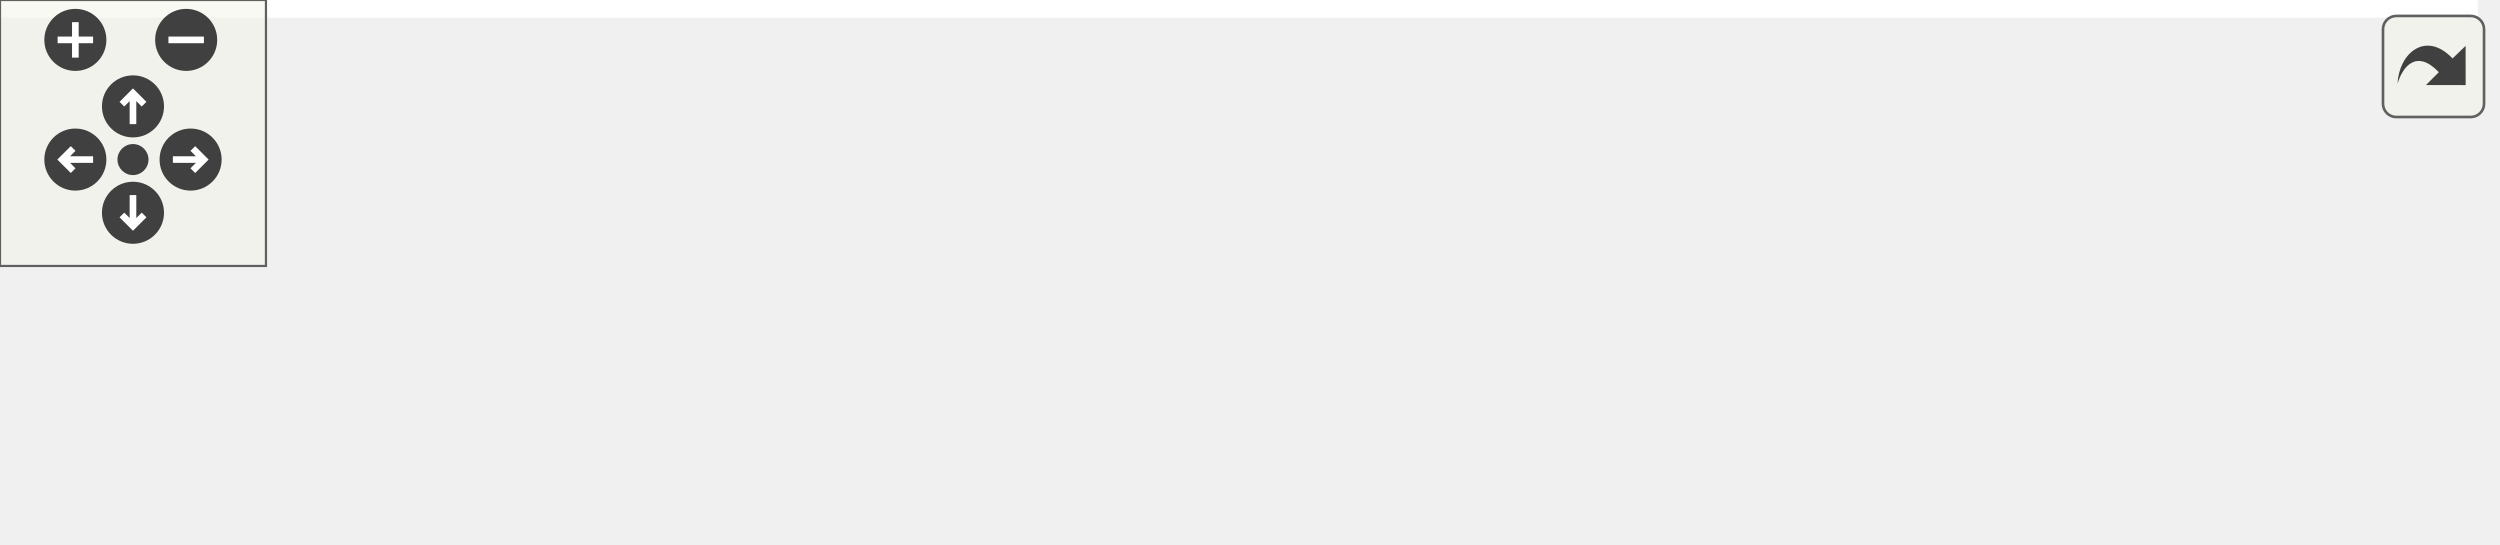
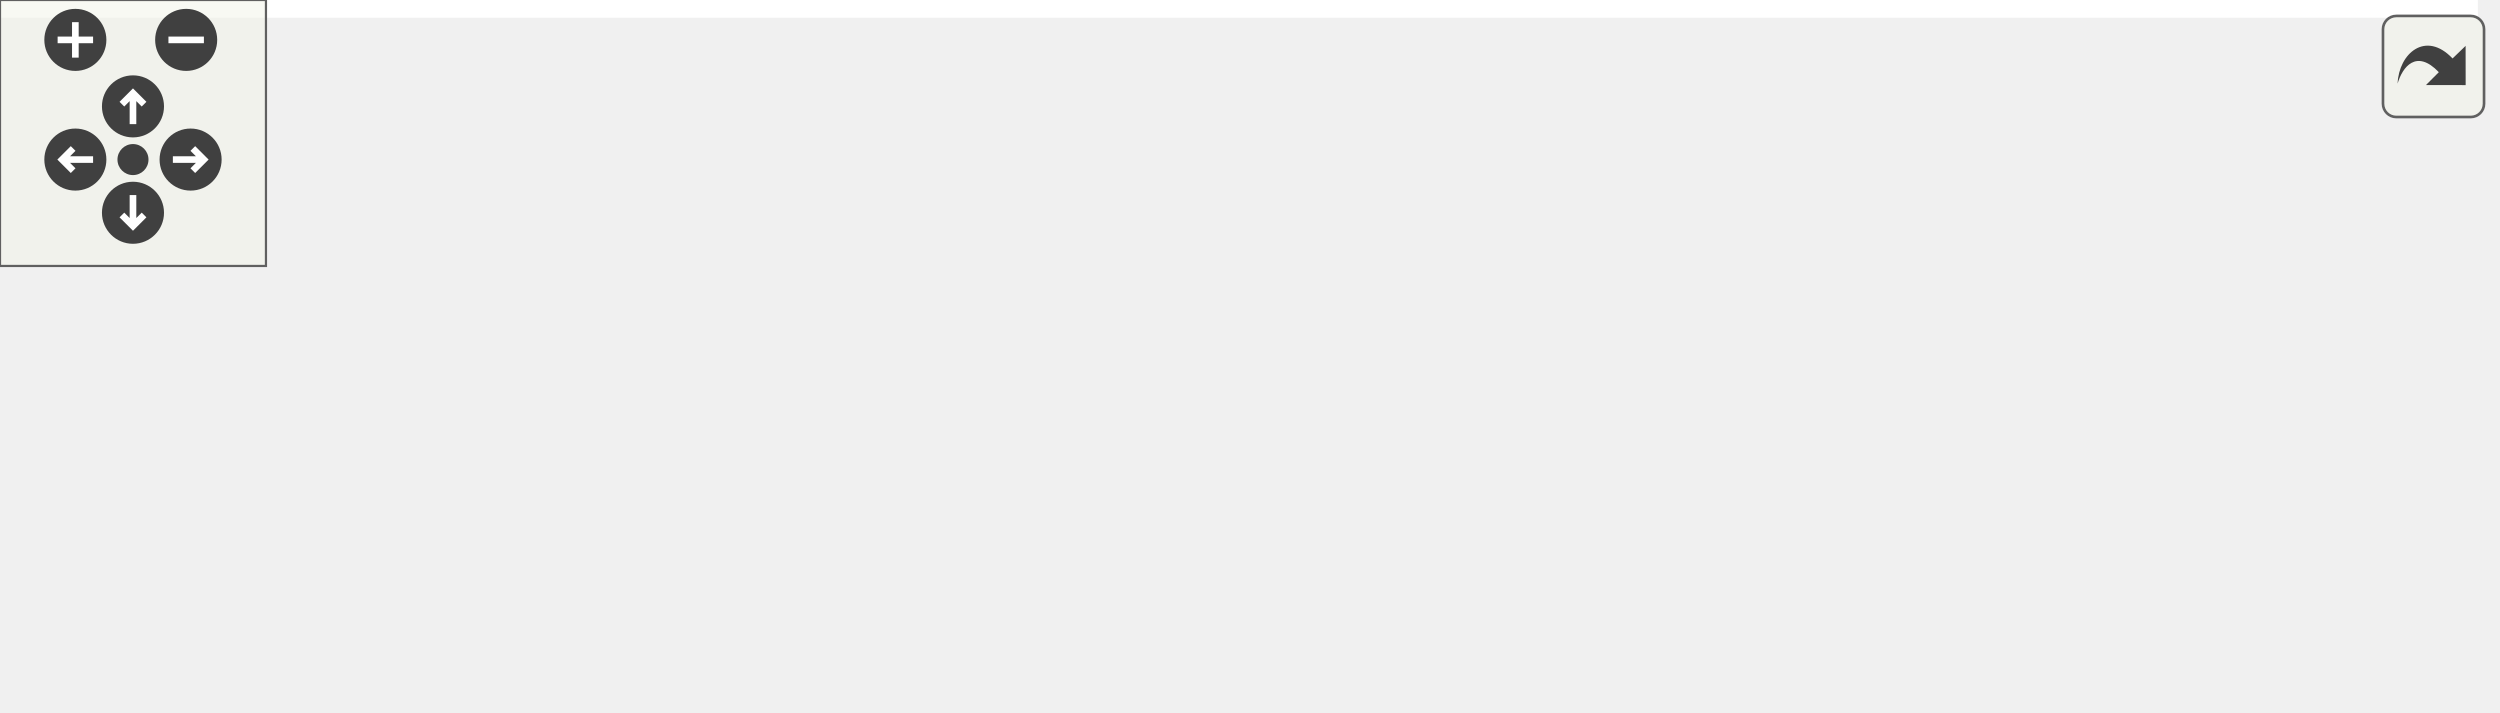
<svg xmlns="http://www.w3.org/2000/svg" xmlns:xlink="http://www.w3.org/1999/xlink" id="main" version="1.1" xml:space="preserve">
  <style type="text/css">
.edge:hover path { stroke: red; }
.edge:hover polygon { stroke: red; fill: red; }
</style>
  <defs>
    <circle id="rim" cx="0" cy="0" r="7" />
    <circle id="rim2" cx="0" cy="0" r="3.5" />
    <g id="zoomPlus">
      <use xlink:href="#rim" fill="#404040">
        <set attributeName="fill" to="#808080" begin="zoomplus.mouseover" end="zoomplus.mouseout" />
      </use>
      <path d="M-4,0h8M0,-4v8" fill="none" stroke="white" stroke-width="1.5" pointer-events="none" />
    </g>
    <g id="zoomMin">
      <use xlink:href="#rim" fill="#404040">
        <set attributeName="fill" to="#808080" begin="zoomminus.mouseover" end="zoomminus.mouseout" />
      </use>
      <path d="M-4,0h8" fill="none" stroke="white" stroke-width="1.5" pointer-events="none" />
    </g>
    <g id="dirArrow">
      <path fill="none" stroke="white" stroke-width="1.5" d="M0,-3.0v7 M-2.5,-0.5L0,-3.0L2.5,-0.5" />
    </g>
    <g id="resetDef">
      <use xlink:href="#rim2" fill="#404040">
        <set attributeName="fill" to="#808080" begin="reset.mouseover" end="reset.mouseout" />
      </use>
    </g>
  </defs>
  <svg id="graph" class="graph">
    <g id="viewport">
-       <polygon fill="white" stroke="transparent" points="-4,4 -4,-62 559,-62 559,4 -4,4" />
+       <polygon fill="white" stroke="transparent" points="-4,4 -4,-100 559,-100 559,4 -4,4" />
      <g id="node1" class="node">
        <g id="a_node1">
          <a xlink:title="Calculates the number of iterations for a given point in the Julia set.">
-             <polygon fill="#bfbfbf" stroke="black" points="0,-19.5 0,-38.5 100,-38.5 100,-19.5 0,-19.5" />
-             <text text-anchor="middle" x="50" y="-26.5" font-family="Helvetica,sans-Serif" font-size="10.00">juliaSetIterations</text>
+             <polygon fill="#bfbfbf" stroke="black" points="0,-38.5 0,-57.5 100,-57.5 100,-38.5 0,-38.5" />
+             <text text-anchor="middle" x="50" y="-45.5" font-family="Helvetica,sans-Serif" font-size="10.00">juliaSetIterations</text>
          </a>
        </g>
      </g>
      <g id="node2" class="node">
        <g id="a_node2">
          <a xlink:href="../../d2/d6e/namespaceMyBLAS.html#ac12a3b113ae6b7edd2fcb21280c0f804" target="_top" xlink:title=" ">
-             <polygon fill="white" stroke="black" points="136,-19.5 136,-38.5 225,-38.5 225,-19.5 136,-19.5" />
-             <text text-anchor="middle" x="180.5" y="-26.5" font-family="Helvetica,sans-Serif" font-size="10.00">MyBLAS::norm</text>
+             <polygon fill="white" stroke="black" points="136,-38.5 136,-57.5 225,-57.5 225,-38.5 136,-38.5" />
+             <text text-anchor="middle" x="180.5" y="-45.5" font-family="Helvetica,sans-Serif" font-size="10.00">MyBLAS::norm</text>
          </a>
        </g>
      </g>
      <g id="edge1" class="edge">
-         <path fill="none" stroke="midnightblue" d="M100.31,-29C108.67,-29 117.38,-29 125.83,-29" />
-         <polygon fill="midnightblue" stroke="midnightblue" points="125.98,-32.5 135.98,-29 125.98,-25.5 125.98,-32.5" />
+         <path fill="none" stroke="midnightblue" d="M100.31,-48C108.67,-48 117.38,-48 125.83,-48" />
+         <polygon fill="midnightblue" stroke="midnightblue" points="125.98,-51.5 135.98,-48 125.98,-44.5 125.98,-51.5" />
      </g>
      <g id="node3" class="node">
        <g id="a_node3">
+           <a xlink:href="../../de/d4d/namespaceMyMath.html#af3e9a9de7b922fdfb6e3d2988b1212ff" target="_top" xlink:title=" ">
+             <polygon fill="white" stroke="black" points="279,-76.5 279,-95.5 362,-95.5 362,-76.5 279,-76.5" />
+             <text text-anchor="middle" x="320.5" y="-83.5" font-family="Helvetica,sans-Serif" font-size="10.00">MyMath::pow</text>
+           </a>
+         </g>
+       </g>
+       <g id="edge2" class="edge">
+         <path fill="none" stroke="midnightblue" d="M216.32,-57.59C234.14,-62.49 256.02,-68.52 275.04,-73.76" />
+         <polygon fill="midnightblue" stroke="midnightblue" points="274.12,-77.13 284.69,-76.41 275.98,-70.38 274.12,-77.13" />
+       </g>
+       <g id="node5" class="node">
+         <g id="a_node5">
          <a xlink:href="../../d4/d4d/classMyBLAS_1_1Vector.html#aae30f8178e4a34d332317c61e77c147a" target="_top" xlink:title="Getter for the size of the vector.">
            <polygon fill="white" stroke="black" points="261,-38.5 261,-57.5 380,-57.5 380,-38.5 261,-38.5" />
            <text text-anchor="middle" x="320.5" y="-45.5" font-family="Helvetica,sans-Serif" font-size="10.00">MyBLAS::Vector::size</text>
          </a>
        </g>
      </g>
-       <g id="edge2" class="edge">
-         <path fill="none" stroke="midnightblue" d="M225.16,-35.01C233.43,-36.15 242.25,-37.36 251.06,-38.58" />
-         <polygon fill="midnightblue" stroke="midnightblue" points="250.59,-42.05 260.98,-39.94 251.55,-35.11 250.59,-42.05" />
+       <g id="edge4" class="edge">
+         <path fill="none" stroke="midnightblue" d="M225.16,-48C233.34,-48 242.06,-48 250.78,-48" />
+         <polygon fill="midnightblue" stroke="midnightblue" points="250.98,-51.5 260.98,-48 250.98,-44.5 250.98,-51.5" />
      </g>
-       <g id="node4" class="node">
-         <g id="a_node4">
+       <g id="node6" class="node">
+         <g id="a_node6">
          <a xlink:href="../../dd/df5/namespaceMyBLAS_1_1Stats.html#aaa0d2e3d22af2b7894169b7c90ba6146" target="_top" xlink:title="Function to find the sum of all elements in a vector.">
            <polygon fill="white" stroke="black" points="263,-0.5 263,-19.5 378,-19.5 378,-0.5 263,-0.5" />
            <text text-anchor="middle" x="320.5" y="-7.5" font-family="Helvetica,sans-Serif" font-size="10.00">MyBLAS::Stats::sum</text>
          </a>
        </g>
      </g>
+       <g id="edge5" class="edge">
+         <path fill="none" stroke="midnightblue" d="M216.32,-38.41C234.14,-33.51 256.02,-27.48 275.04,-22.24" />
+         <polygon fill="midnightblue" stroke="midnightblue" points="275.98,-25.62 284.69,-19.59 274.12,-18.87 275.98,-25.62" />
+       </g>
+       <g id="node4" class="node">
+         <g id="a_node4">
+           <a xlink:href="../../de/d4d/namespaceMyMath.html#a5f2b6e445ba885637efd0db1a7708919" target="_top" xlink:title=" ">
+             <polygon fill="white" stroke="black" points="444,-76.5 444,-95.5 527,-95.5 527,-76.5 444,-76.5" />
+             <text text-anchor="middle" x="485.5" y="-83.5" font-family="Helvetica,sans-Serif" font-size="10.00">MyMath::pow</text>
+           </a>
+         </g>
+       </g>
      <g id="edge3" class="edge">
-         <path fill="none" stroke="midnightblue" d="M225.16,-22.99C233.98,-21.77 243.43,-20.47 252.83,-19.18" />
-         <polygon fill="midnightblue" stroke="midnightblue" points="253.54,-22.61 262.97,-17.78 252.59,-15.68 253.54,-22.61" />
+         <path fill="none" stroke="midnightblue" d="M362.21,-86C383.8,-86 410.53,-86 433.49,-86" />
+         <polygon fill="midnightblue" stroke="midnightblue" points="433.74,-89.5 443.74,-86 433.74,-82.5 433.74,-89.5" />
      </g>
-       <g id="node5" class="node">
-         <g id="a_node5">
+       <g id="node7" class="node">
+         <g id="a_node7">
          <a xlink:href="../../d4/d4d/classMyBLAS_1_1Vector.html#a6188d71192e096e25ae1c1a46150a0ab" target="_top" xlink:title="Getter for the vector data.">
            <polygon fill="white" stroke="black" points="416,-0.5 416,-19.5 555,-19.5 555,-0.5 416,-0.5" />
            <text text-anchor="middle" x="485.5" y="-7.5" font-family="Helvetica,sans-Serif" font-size="10.00">MyBLAS::Vector::getData</text>
          </a>
        </g>
      </g>
-       <g id="edge4" class="edge">
+       <g id="edge6" class="edge">
        <path fill="none" stroke="midnightblue" d="M378.05,-10C387.03,-10 396.46,-10 405.84,-10" />
        <polygon fill="midnightblue" stroke="midnightblue" points="405.97,-13.5 415.97,-10 405.97,-6.5 405.97,-13.5" />
      </g>
    </g>
  </svg>
  <g id="navigator" transform="translate(0 0)" fill="#404254">
    <rect fill="#f2f5e9" fill-opacity="0.5" stroke="#606060" stroke-width=".5" x="0" y="0" width="60" height="60" />
    <use id="zoomplus" xlink:href="#zoomPlus" x="17" y="9" />
    <use id="zoomminus" xlink:href="#zoomMin" x="42" y="9" />
    <use id="reset" xlink:href="#resetDef" x="30" y="36" />
    <g id="arrowUp" xlink:href="#dirArrow" transform="translate(30 24)">
      <use xlink:href="#rim" fill="#404040">
        <set attributeName="fill" to="#808080" begin="arrowUp.mouseover" end="arrowUp.mouseout" />
      </use>
      <path fill="none" stroke="white" stroke-width="1.5" d="M0,-3.0v7 M-2.5,-0.5L0,-3.0L2.5,-0.5" />
    </g>
    <g id="arrowRight" xlink:href="#dirArrow" transform="rotate(90) translate(36 -43)">
      <use xlink:href="#rim" fill="#404040">
        <set attributeName="fill" to="#808080" begin="arrowRight.mouseover" end="arrowRight.mouseout" />
      </use>
      <path fill="none" stroke="white" stroke-width="1.5" d="M0,-3.0v7 M-2.5,-0.5L0,-3.0L2.5,-0.5" />
    </g>
    <g id="arrowDown" xlink:href="#dirArrow" transform="rotate(180) translate(-30 -48)">
      <use xlink:href="#rim" fill="#404040">
        <set attributeName="fill" to="#808080" begin="arrowDown.mouseover" end="arrowDown.mouseout" />
      </use>
      <path fill="none" stroke="white" stroke-width="1.5" d="M0,-3.0v7 M-2.5,-0.5L0,-3.0L2.5,-0.5" />
    </g>
    <g id="arrowLeft" xlink:href="#dirArrow" transform="rotate(270) translate(-36 17)">
      <use xlink:href="#rim" fill="#404040">
        <set attributeName="fill" to="#808080" begin="arrowLeft.mouseover" end="arrowLeft.mouseout" />
      </use>
      <path fill="none" stroke="white" stroke-width="1.5" d="M0,-3.0v7 M-2.5,-0.5L0,-3.0L2.5,-0.5" />
    </g>
  </g>
  <svg viewBox="0 0 15 15" width="100%" height="30px" preserveAspectRatio="xMaxYMin meet">
    <g id="arrow_out" transform="scale(0.3 0.3)">
      <a xlink:href="Helpers_8h_a059322c7104ae7ad1ee091c6e7ca17c1_cgraph_org.svg" target="_base">
        <rect id="button" ry="5" rx="5" y="6" x="6" height="38" width="38" fill="#f2f5e9" fill-opacity="0.5" stroke="#606060" stroke-width="1.0" />
        <path id="arrow" d="M 11.5,31.437 C 11.94,20.098 22.043,11.323 32.159,21.979 L 37.069,17.246 C 37.069,17.246 37.088,32 37.088,32 L 22.16,31.978 C 22.16,31.978 26.998,27.14 26.998,27.14 C 18.529,18.264 13.292,25.23 11.5,31.437 z" style="fill:#404040;" />
      </a>
    </g>
  </svg>
</svg>
